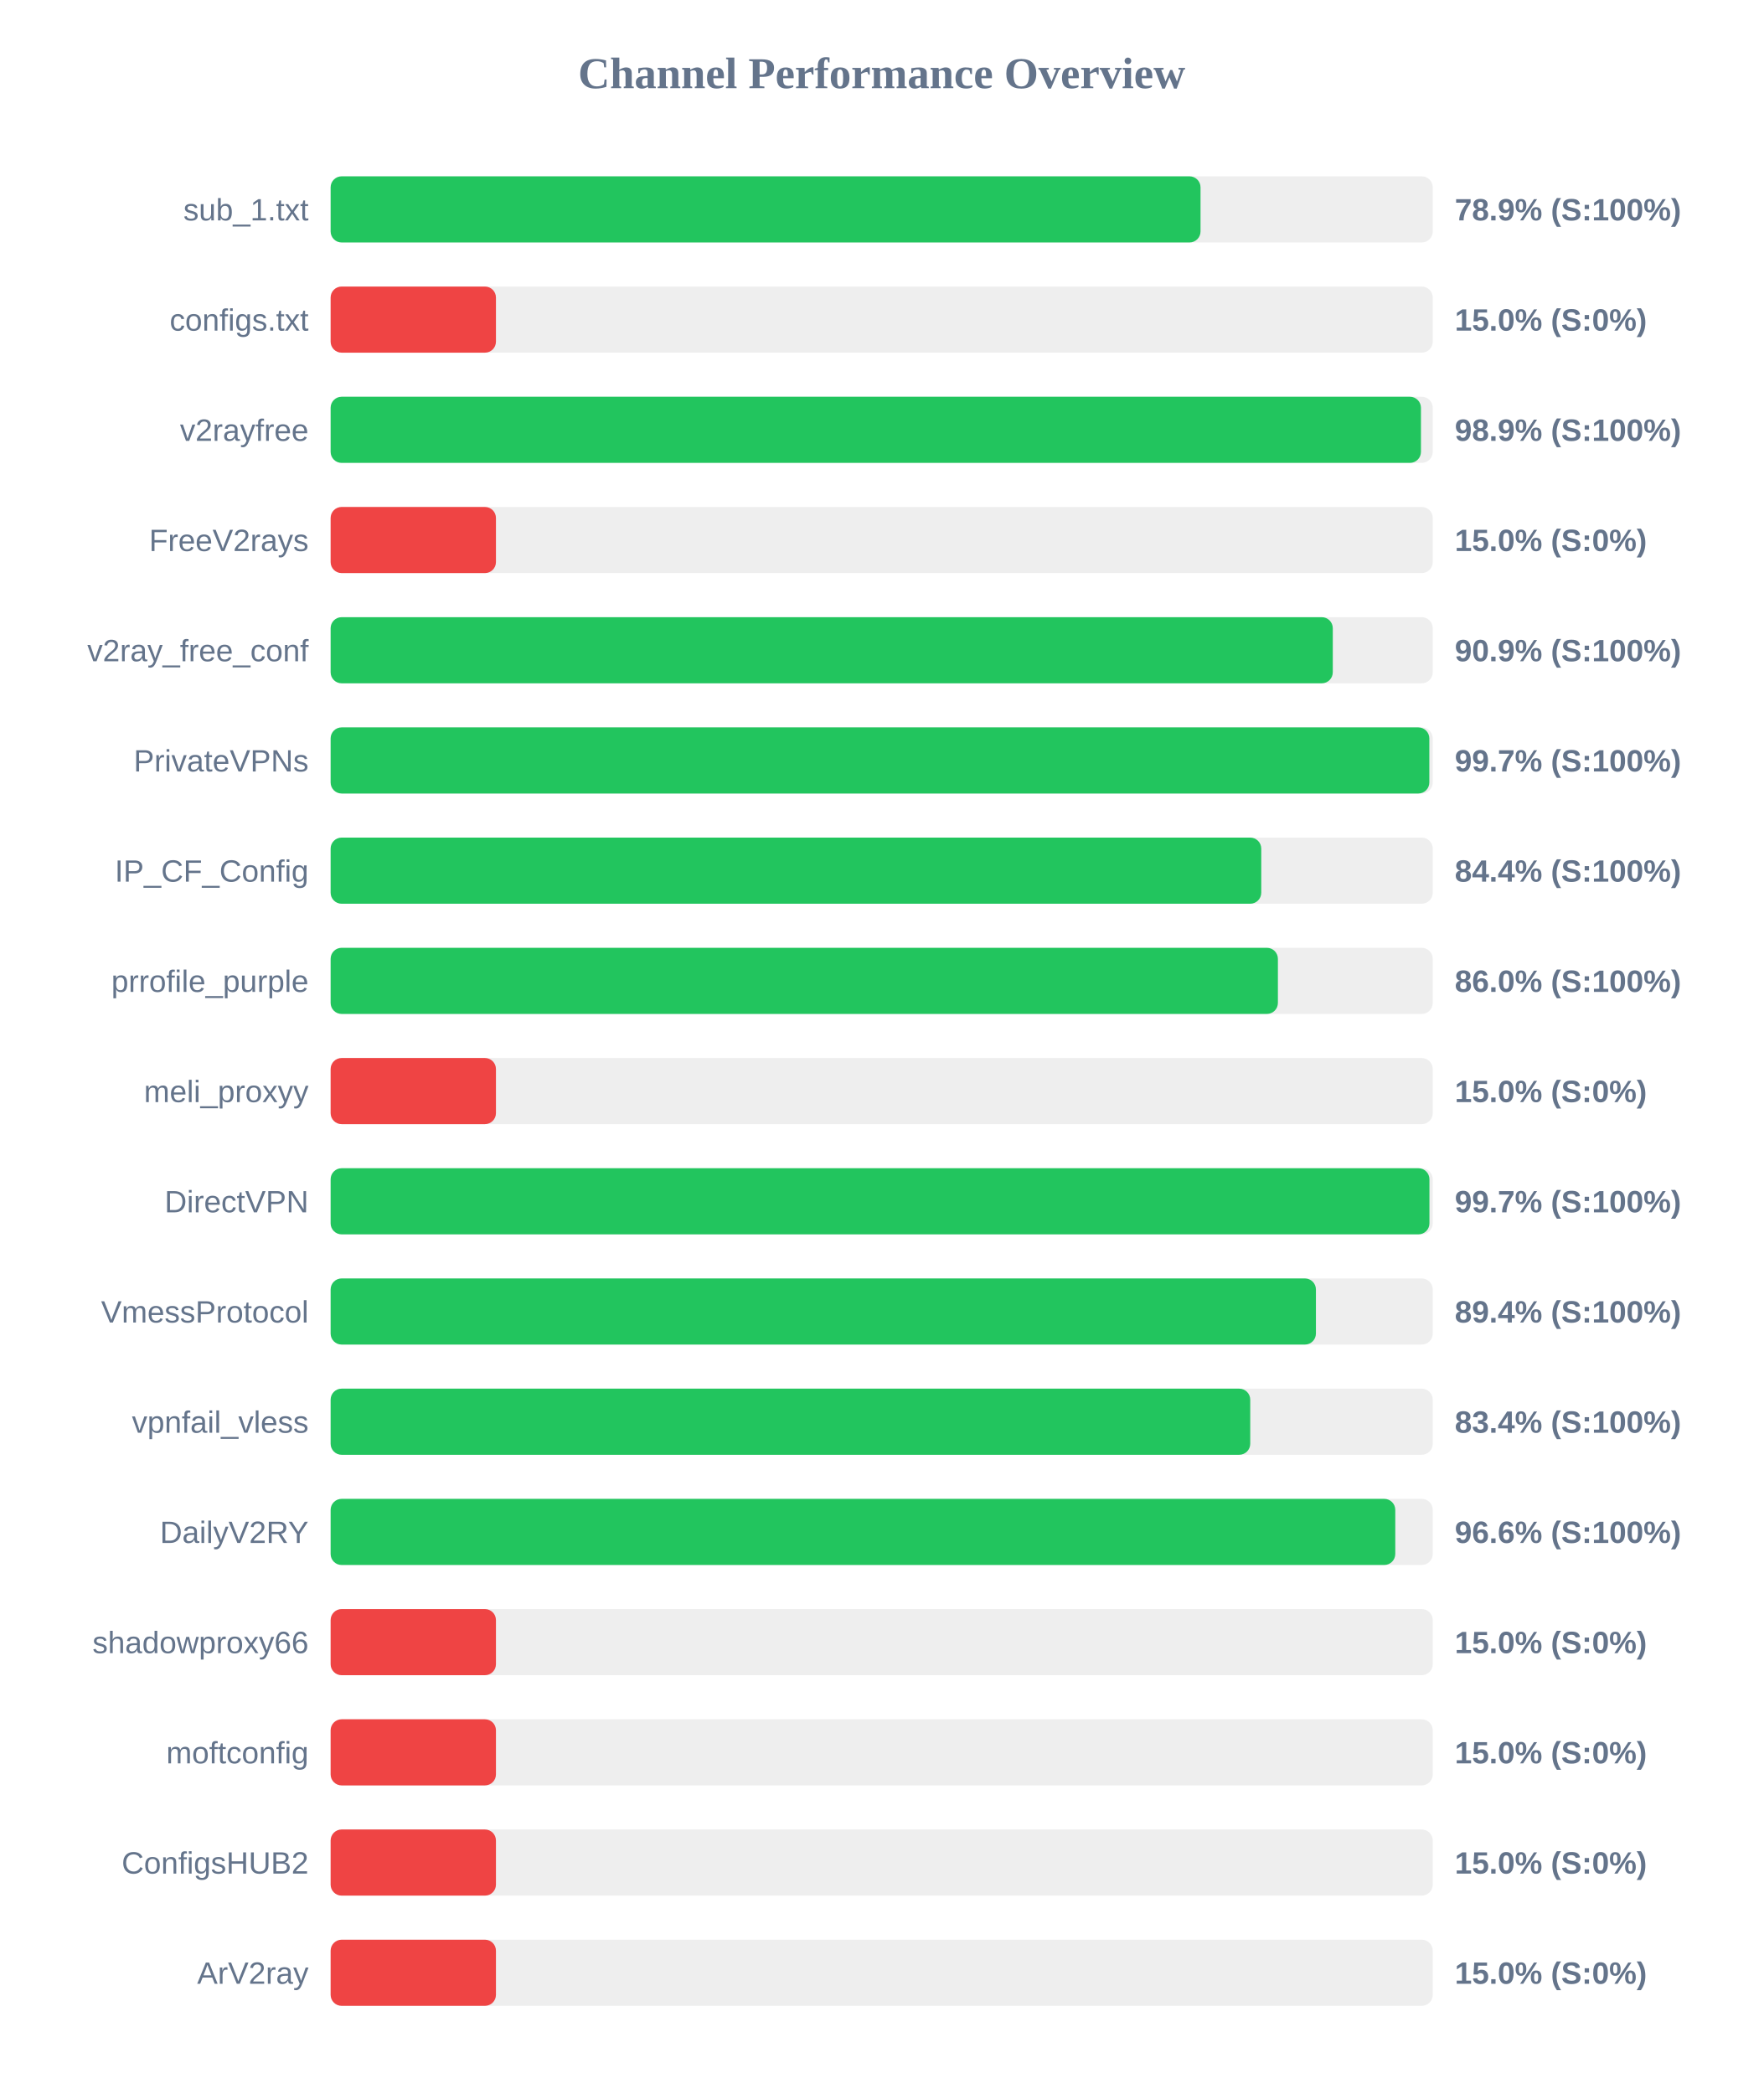
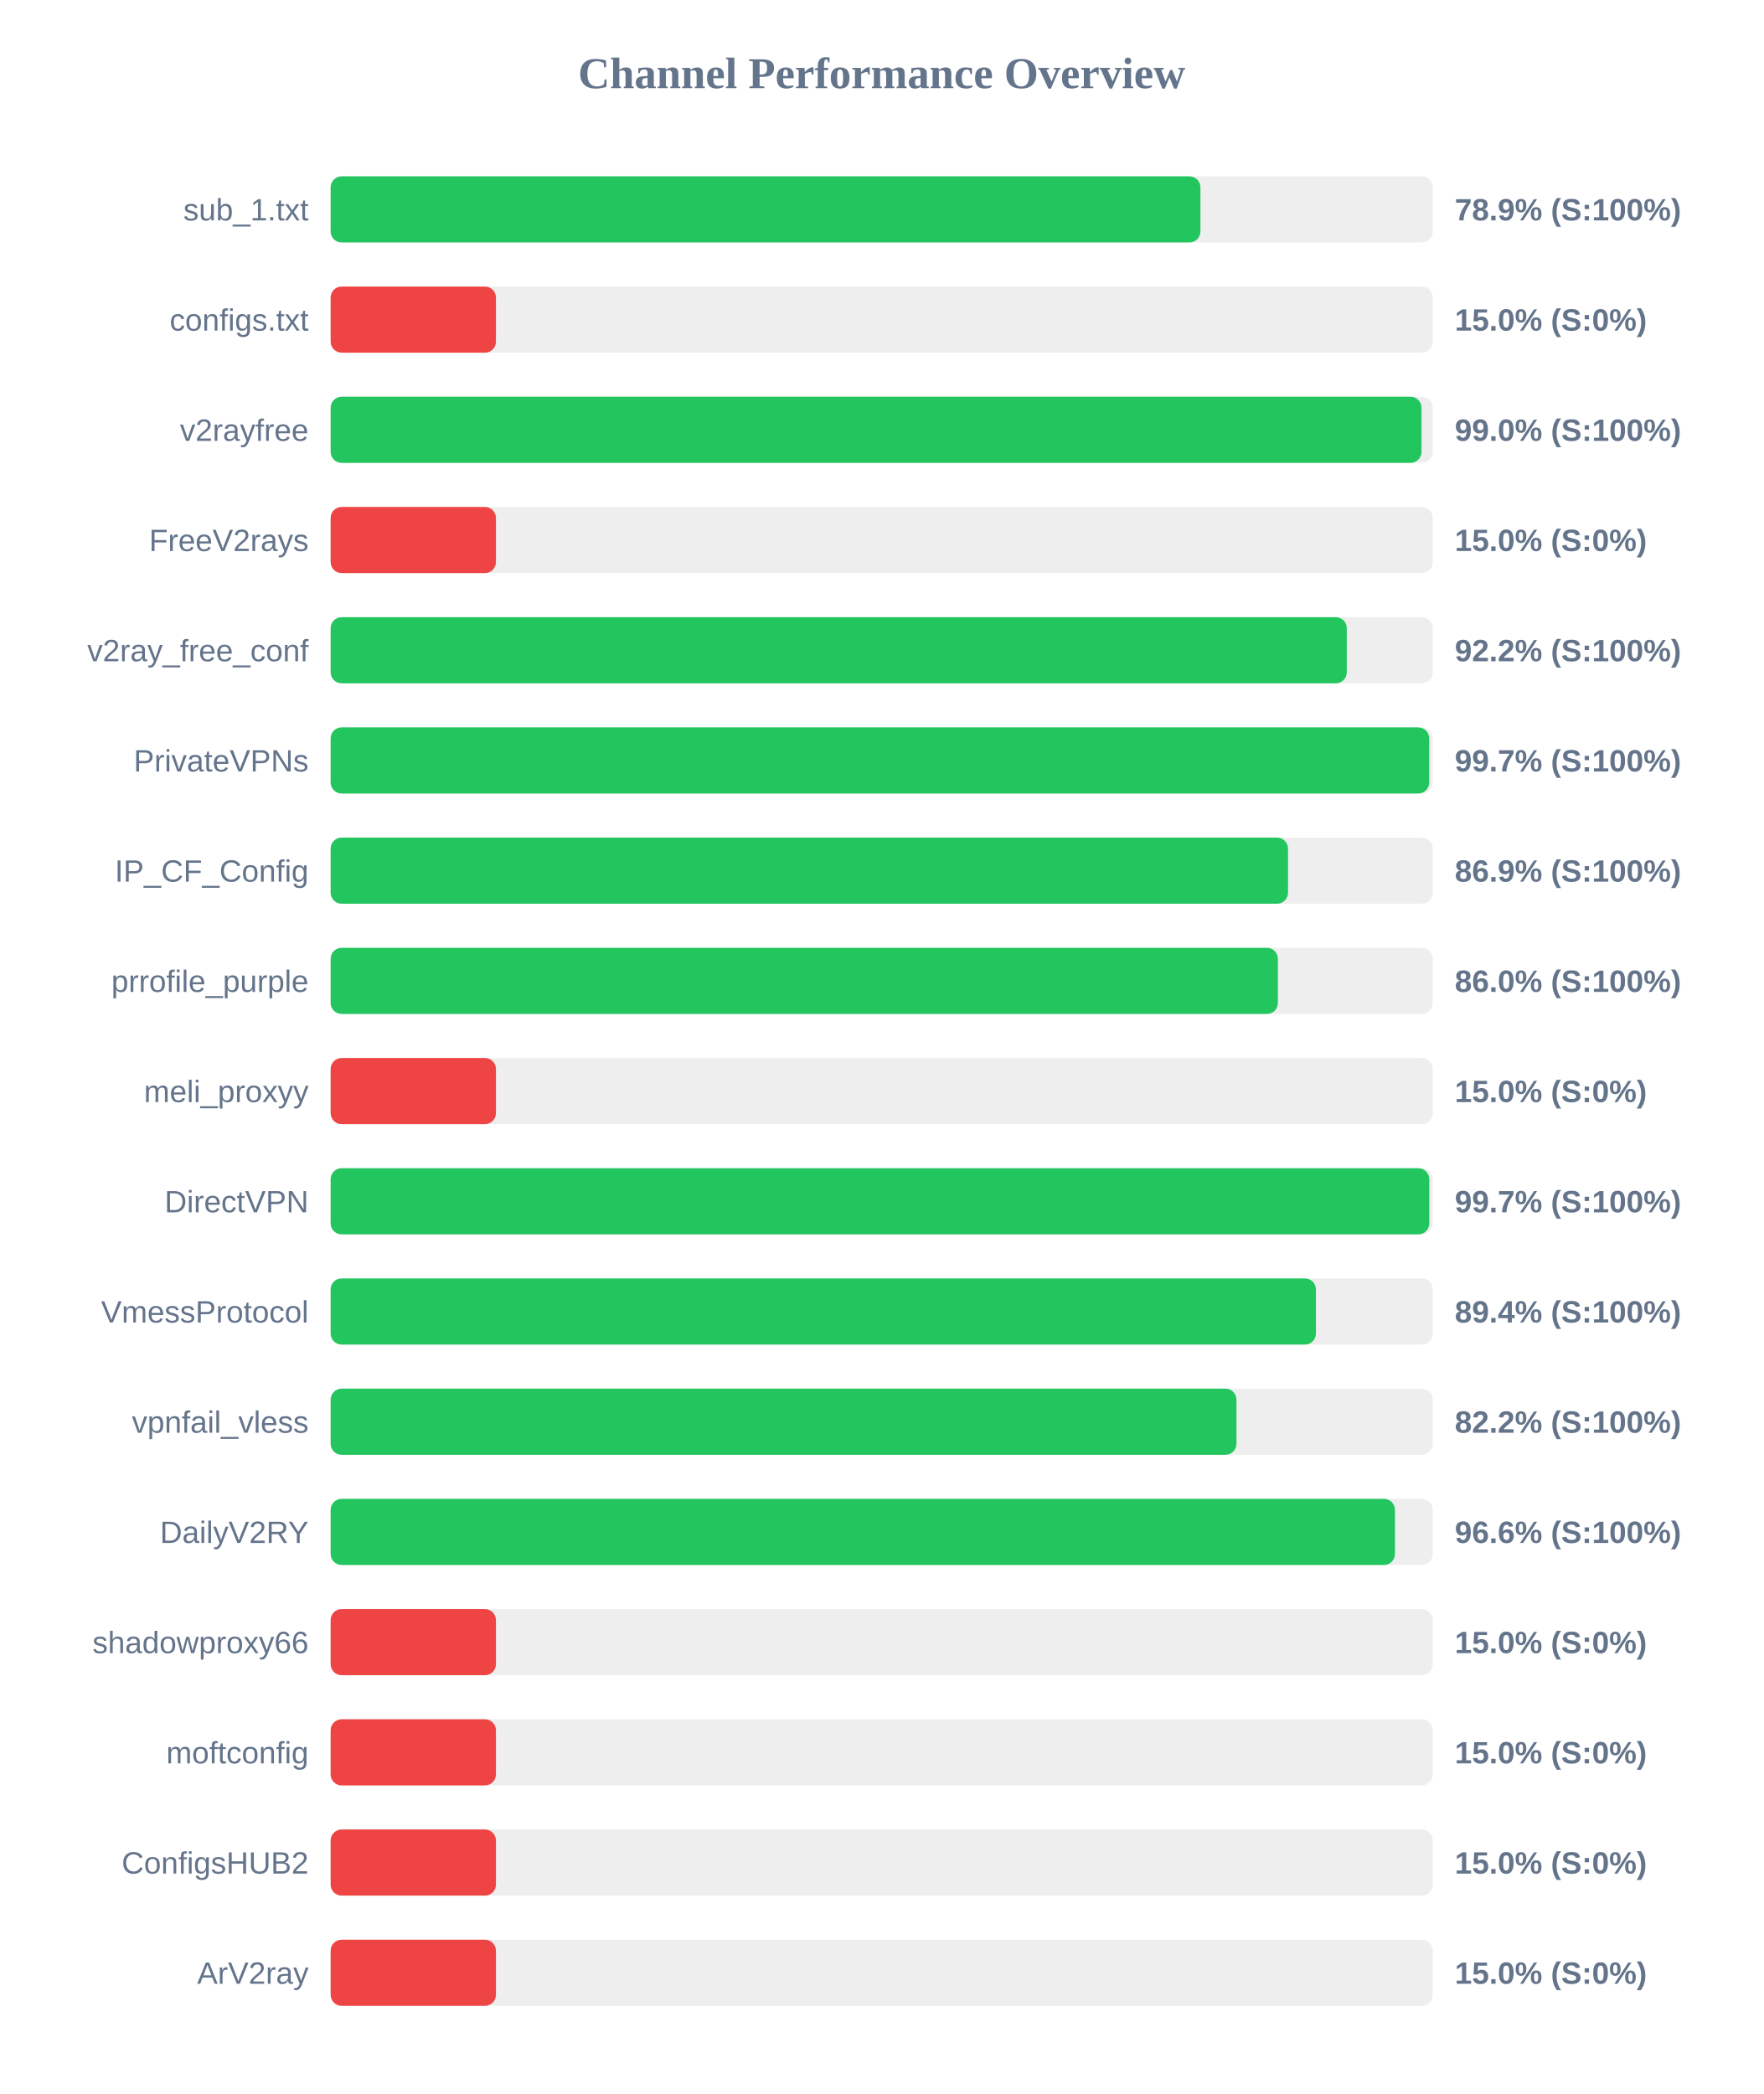
<svg xmlns="http://www.w3.org/2000/svg" width="800" height="950" version="1.1">
  <style>
        .row { font: 14px Arial; fill: #64748b; }
        .score { font: bold 14px Arial; fill: #64748b; }
    </style>
  <text x="400" y="40" text-anchor="middle" font-size="20px" font-weight="bold" fill="#64748b">Channel Performance Overview</text>
  <rect x="150" y="80" width="500" height="30" fill="#eee" rx="5" />
-   <rect x="150" y="80" width="394.65" height="30" fill="#22c55e" rx="5" />
+   <rect x="150" y="80" width="394.6" height="30" fill="#22c55e" rx="5" />
  <text x="140" y="100" text-anchor="end" class="row">sub_1.txt</text>
  <text x="660" y="100" text-anchor="start" class="score">78.9% (S:100%)</text>
  <rect x="150" y="130" width="500" height="30" fill="#eee" rx="5" />
  <rect x="150" y="130" width="75.0" height="30" fill="#ef4444" rx="5" />
  <text x="140" y="150" text-anchor="end" class="row">configs.txt</text>
  <text x="660" y="150" text-anchor="start" class="score">15.0% (S:0%)</text>
  <rect x="150" y="180" width="500" height="30" fill="#eee" rx="5" />
-   <rect x="150" y="180" width="494.65" height="30" fill="#22c55e" rx="5" />
+   <rect x="150" y="180" width="494.9" height="30" fill="#22c55e" rx="5" />
  <text x="140" y="200" text-anchor="end" class="row">v2rayfree</text>
-   <text x="660" y="200" text-anchor="start" class="score">98.9% (S:100%)</text>
+   <text x="660" y="200" text-anchor="start" class="score">99.0% (S:100%)</text>
  <rect x="150" y="230" width="500" height="30" fill="#eee" rx="5" />
  <rect x="150" y="230" width="75.0" height="30" fill="#ef4444" rx="5" />
  <text x="140" y="250" text-anchor="end" class="row">FreeV2rays</text>
  <text x="660" y="250" text-anchor="start" class="score">15.0% (S:0%)</text>
  <rect x="150" y="280" width="500" height="30" fill="#eee" rx="5" />
-   <rect x="150" y="280" width="454.65" height="30" fill="#22c55e" rx="5" />
+   <rect x="150" y="280" width="461.0" height="30" fill="#22c55e" rx="5" />
  <text x="140" y="300" text-anchor="end" class="row">v2ray_free_conf</text>
-   <text x="660" y="300" text-anchor="start" class="score">90.9% (S:100%)</text>
+   <text x="660" y="300" text-anchor="start" class="score">92.2% (S:100%)</text>
  <rect x="150" y="330" width="500" height="30" fill="#eee" rx="5" />
-   <rect x="150" y="330" width="498.45" height="30" fill="#22c55e" rx="5" />
+   <rect x="150" y="330" width="498.4" height="30" fill="#22c55e" rx="5" />
  <text x="140" y="350" text-anchor="end" class="row">PrivateVPNs</text>
  <text x="660" y="350" text-anchor="start" class="score">99.7% (S:100%)</text>
  <rect x="150" y="380" width="500" height="30" fill="#eee" rx="5" />
-   <rect x="150" y="380" width="422.2" height="30" fill="#22c55e" rx="5" />
+   <rect x="150" y="380" width="434.35" height="30" fill="#22c55e" rx="5" />
  <text x="140" y="400" text-anchor="end" class="row">IP_CF_Config</text>
-   <text x="660" y="400" text-anchor="start" class="score">84.4% (S:100%)</text>
+   <text x="660" y="400" text-anchor="start" class="score">86.9% (S:100%)</text>
  <rect x="150" y="430" width="500" height="30" fill="#eee" rx="5" />
  <rect x="150" y="430" width="429.75" height="30" fill="#22c55e" rx="5" />
  <text x="140" y="450" text-anchor="end" class="row">prrofile_purple</text>
  <text x="660" y="450" text-anchor="start" class="score">86.0% (S:100%)</text>
  <rect x="150" y="480" width="500" height="30" fill="#eee" rx="5" />
  <rect x="150" y="480" width="75.0" height="30" fill="#ef4444" rx="5" />
  <text x="140" y="500" text-anchor="end" class="row">meli_proxyy</text>
  <text x="660" y="500" text-anchor="start" class="score">15.0% (S:0%)</text>
  <rect x="150" y="530" width="500" height="30" fill="#eee" rx="5" />
-   <rect x="150" y="530" width="498.5" height="30" fill="#22c55e" rx="5" />
+   <rect x="150" y="530" width="498.45" height="30" fill="#22c55e" rx="5" />
  <text x="140" y="550" text-anchor="end" class="row">DirectVPN</text>
  <text x="660" y="550" text-anchor="start" class="score">99.7% (S:100%)</text>
  <rect x="150" y="580" width="500" height="30" fill="#eee" rx="5" />
  <rect x="150" y="580" width="447.0" height="30" fill="#22c55e" rx="5" />
  <text x="140" y="600" text-anchor="end" class="row">VmessProtocol</text>
  <text x="660" y="600" text-anchor="start" class="score">89.4% (S:100%)</text>
  <rect x="150" y="630" width="500" height="30" fill="#eee" rx="5" />
-   <rect x="150" y="630" width="417.2" height="30" fill="#22c55e" rx="5" />
+   <rect x="150" y="630" width="410.95" height="30" fill="#22c55e" rx="5" />
  <text x="140" y="650" text-anchor="end" class="row">vpnfail_vless</text>
-   <text x="660" y="650" text-anchor="start" class="score">83.4% (S:100%)</text>
+   <text x="660" y="650" text-anchor="start" class="score">82.2% (S:100%)</text>
  <rect x="150" y="680" width="500" height="30" fill="#eee" rx="5" />
-   <rect x="150" y="680" width="483.0" height="30" fill="#22c55e" rx="5" />
+   <rect x="150" y="680" width="482.85" height="30" fill="#22c55e" rx="5" />
  <text x="140" y="700" text-anchor="end" class="row">DailyV2RY</text>
  <text x="660" y="700" text-anchor="start" class="score">96.6% (S:100%)</text>
  <rect x="150" y="730" width="500" height="30" fill="#eee" rx="5" />
  <rect x="150" y="730" width="75.0" height="30" fill="#ef4444" rx="5" />
  <text x="140" y="750" text-anchor="end" class="row">shadowproxy66</text>
  <text x="660" y="750" text-anchor="start" class="score">15.0% (S:0%)</text>
  <rect x="150" y="780" width="500" height="30" fill="#eee" rx="5" />
  <rect x="150" y="780" width="75.0" height="30" fill="#ef4444" rx="5" />
  <text x="140" y="800" text-anchor="end" class="row">moftconfig</text>
  <text x="660" y="800" text-anchor="start" class="score">15.0% (S:0%)</text>
  <rect x="150" y="830" width="500" height="30" fill="#eee" rx="5" />
  <rect x="150" y="830" width="75.0" height="30" fill="#ef4444" rx="5" />
  <text x="140" y="850" text-anchor="end" class="row">ConfigsHUB2</text>
  <text x="660" y="850" text-anchor="start" class="score">15.0% (S:0%)</text>
  <rect x="150" y="880" width="500" height="30" fill="#eee" rx="5" />
  <rect x="150" y="880" width="75.0" height="30" fill="#ef4444" rx="5" />
  <text x="140" y="900" text-anchor="end" class="row">ArV2ray</text>
  <text x="660" y="900" text-anchor="start" class="score">15.0% (S:0%)</text>
</svg>
